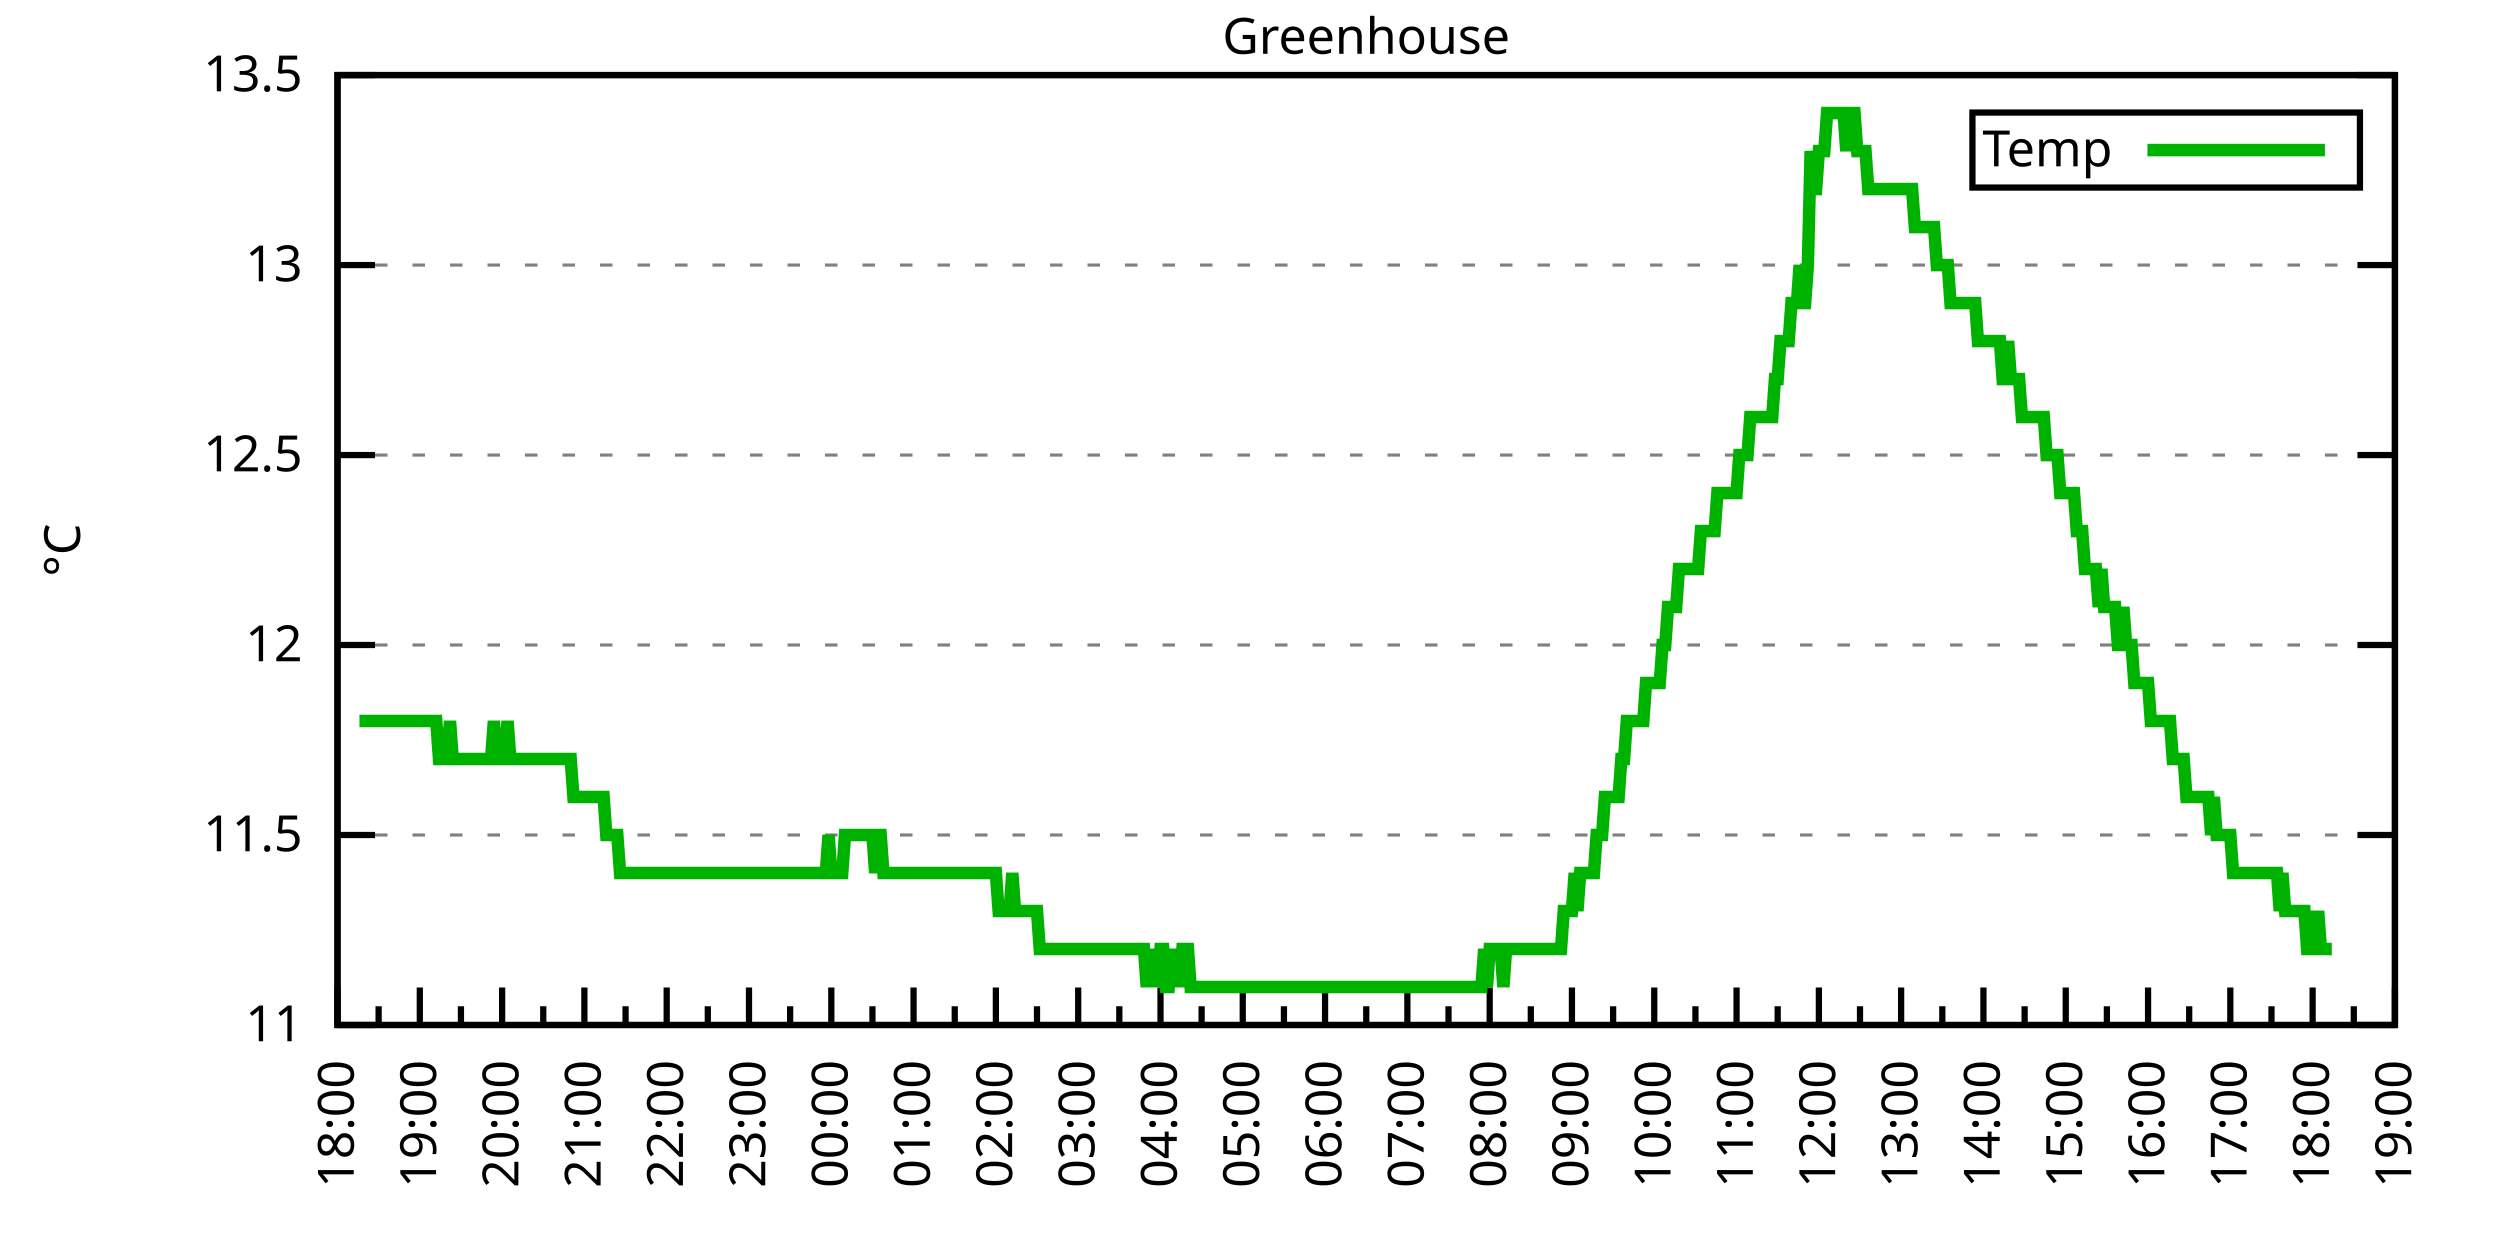
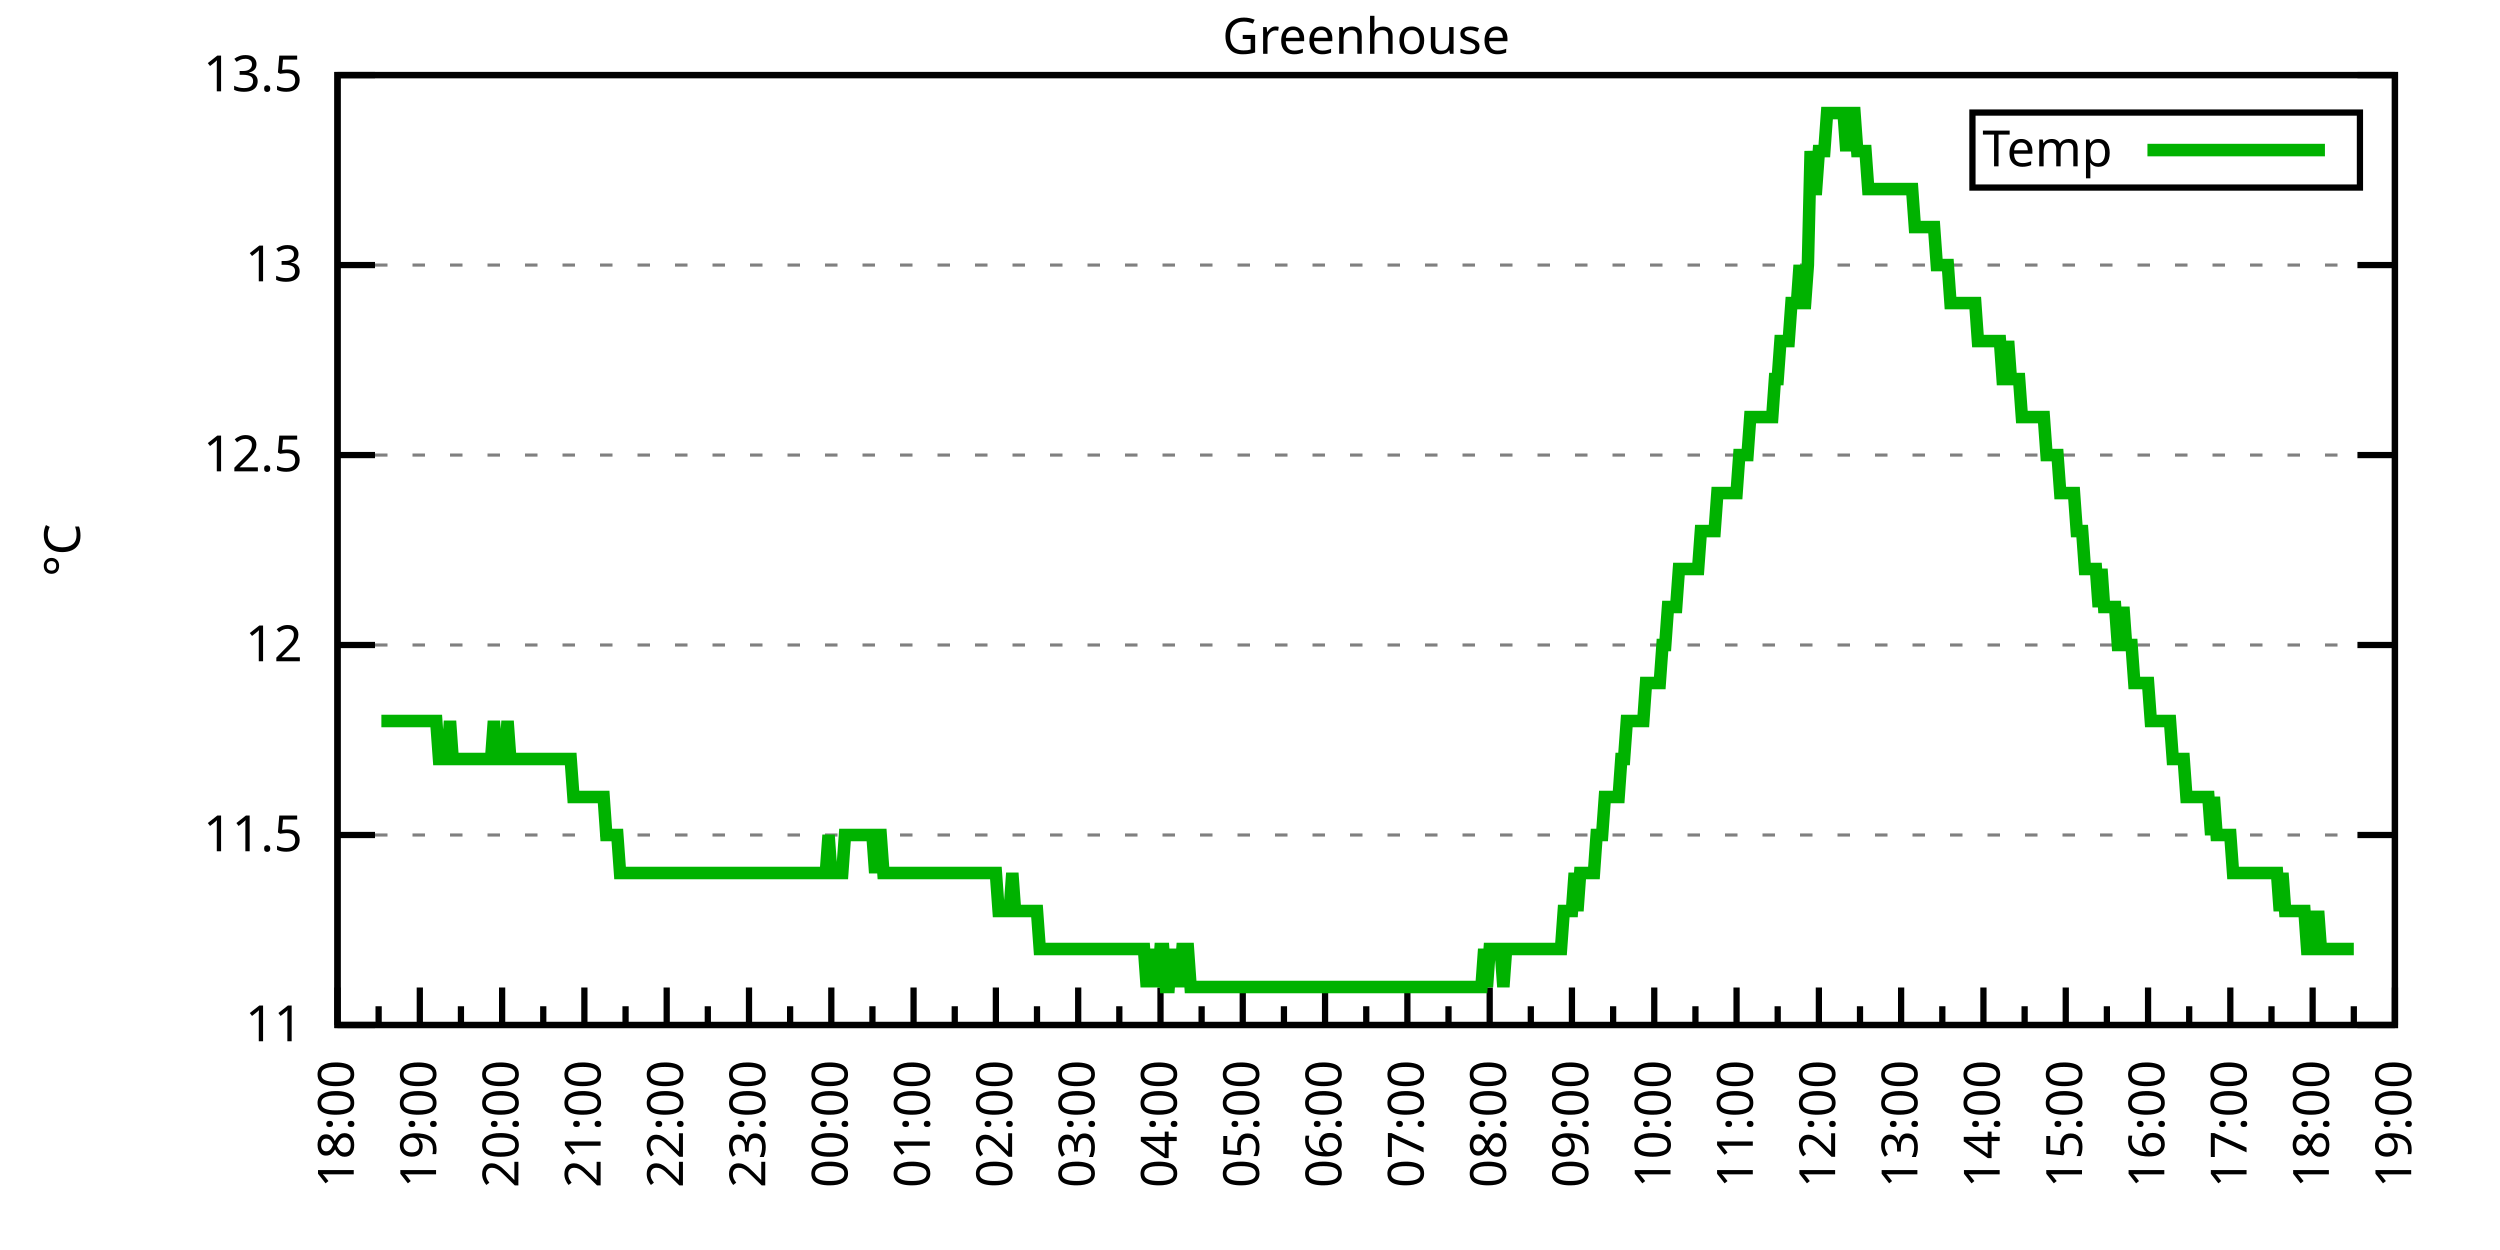
<svg xmlns="http://www.w3.org/2000/svg" xmlns:xlink="http://www.w3.org/1999/xlink" width="400" height="200" viewBox="0 0 400 200">
  <g id="gnuplot_canvas">
    <rect x="0" y="0" width="400" height="200" fill="none" />
    <defs>
      <circle id="gpDot" r="0.5" stroke-width="0.5" stroke="currentColor" />
      <path id="gpPt0" stroke-width="0.333" stroke="currentColor" d="M-1,0 h2 M0,-1 v2" />
      <path id="gpPt1" stroke-width="0.333" stroke="currentColor" d="M-1,-1 L1,1 M1,-1 L-1,1" />
      <path id="gpPt2" stroke-width="0.333" stroke="currentColor" d="M-1,0 L1,0 M0,-1 L0,1 M-1,-1 L1,1 M-1,1 L1,-1" />
      <rect id="gpPt3" stroke-width="0.333" stroke="currentColor" x="-1" y="-1" width="2" height="2" />
      <rect id="gpPt4" stroke-width="0.333" stroke="currentColor" fill="currentColor" x="-1" y="-1" width="2" height="2" />
      <circle id="gpPt5" stroke-width="0.333" stroke="currentColor" cx="0" cy="0" r="1" />
      <use xlink:href="#gpPt5" id="gpPt6" fill="currentColor" stroke="none" />
      <path id="gpPt7" stroke-width="0.333" stroke="currentColor" d="M0,-1.33 L-1.33,0.67 L1.33,0.67 z" />
      <use xlink:href="#gpPt7" id="gpPt8" fill="currentColor" stroke="none" />
      <use xlink:href="#gpPt7" id="gpPt9" stroke="currentColor" transform="rotate(180)" />
      <use xlink:href="#gpPt9" id="gpPt10" fill="currentColor" stroke="none" />
      <use xlink:href="#gpPt3" id="gpPt11" stroke="currentColor" transform="rotate(45)" />
      <use xlink:href="#gpPt11" id="gpPt12" fill="currentColor" stroke="none" />
      <path id="gpPt13" stroke-width="0.333" stroke="currentColor" d="M0,1.330 L1.265,0.411 L0.782,-1.067 L-0.782,-1.076 L-1.265,0.411 z" />
      <use xlink:href="#gpPt13" id="gpPt14" fill="currentColor" stroke="none" />
      <filter id="textbox" filterUnits="objectBoundingBox" x="0" y="0" height="1" width="1">
        <feFlood flood-color="white" flood-opacity="1" result="bgnd" />
        <feComposite in="SourceGraphic" in2="bgnd" operator="atop" />
      </filter>
      <filter id="greybox" filterUnits="objectBoundingBox" x="0" y="0" height="1" width="1">
        <feFlood flood-color="lightgrey" flood-opacity="1" result="grey" />
        <feComposite in="SourceGraphic" in2="grey" operator="atop" />
      </filter>
    </defs>
    <g fill="none" color="white" stroke="currentColor" stroke-width="1.00" stroke-linecap="butt" stroke-linejoin="miter">
</g>
    <g fill="none" color="black" stroke="currentColor" stroke-width="1.00" stroke-linecap="butt" stroke-linejoin="miter">
      <g stroke="none" shape-rendering="crispEdges">
        <polygon fill="rgb(255, 255, 255)" points="54.00,164.00 383.18,164.00 383.18,12.02 54.00,12.02 " />
      </g>
    </g>
    <g fill="none" color="black" stroke="currentColor" stroke-width="1.00" stroke-linecap="butt" stroke-linejoin="miter">
</g>
    <g fill="none" color="black" stroke="black" stroke-width="0.50" stroke-linecap="butt" stroke-linejoin="miter">
</g>
    <g fill="none" color="gray" stroke="currentColor" stroke-width="0.50" stroke-linecap="butt" stroke-linejoin="miter">
      <path stroke="gray" stroke-dasharray="2,4" class="gridline" d="M54.00,164.00 L383.19,164.00  " />
    </g>
    <g fill="none" color="gray" stroke="gray" stroke-width="1.00" stroke-linecap="butt" stroke-linejoin="miter">
</g>
    <g fill="none" color="black" stroke="currentColor" stroke-width="1.00" stroke-linecap="butt" stroke-linejoin="miter">
      <path stroke="black" d="M54.00,164.00 L60.00,164.00 M383.19,164.00 L377.19,164.00  " />
      <g transform="translate(48.40,166.60)" stroke="none" fill="black" font-family="Sans" font-size="8.00" text-anchor="end">
        <text>
          <tspan font-family="Sans"> 11</tspan>
        </text>
      </g>
    </g>
    <g fill="none" color="black" stroke="currentColor" stroke-width="1.00" stroke-linecap="butt" stroke-linejoin="miter">
</g>
    <g fill="none" color="black" stroke="black" stroke-width="0.50" stroke-linecap="butt" stroke-linejoin="miter">
</g>
    <g fill="none" color="gray" stroke="currentColor" stroke-width="0.50" stroke-linecap="butt" stroke-linejoin="miter">
      <path stroke="gray" stroke-dasharray="2,4" class="gridline" d="M54.00,133.60 L383.19,133.60  " />
    </g>
    <g fill="none" color="gray" stroke="gray" stroke-width="1.00" stroke-linecap="butt" stroke-linejoin="miter">
</g>
    <g fill="none" color="black" stroke="currentColor" stroke-width="1.00" stroke-linecap="butt" stroke-linejoin="miter">
      <path stroke="black" d="M54.00,133.60 L60.00,133.60 M383.19,133.60 L377.19,133.60  " />
      <g transform="translate(48.40,136.20)" stroke="none" fill="black" font-family="Sans" font-size="8.00" text-anchor="end">
        <text>
          <tspan font-family="Sans"> 11.5</tspan>
        </text>
      </g>
    </g>
    <g fill="none" color="black" stroke="currentColor" stroke-width="1.00" stroke-linecap="butt" stroke-linejoin="miter">
</g>
    <g fill="none" color="black" stroke="black" stroke-width="0.50" stroke-linecap="butt" stroke-linejoin="miter">
</g>
    <g fill="none" color="gray" stroke="currentColor" stroke-width="0.50" stroke-linecap="butt" stroke-linejoin="miter">
      <path stroke="gray" stroke-dasharray="2,4" class="gridline" d="M54.00,103.20 L383.19,103.20  " />
    </g>
    <g fill="none" color="gray" stroke="gray" stroke-width="1.00" stroke-linecap="butt" stroke-linejoin="miter">
</g>
    <g fill="none" color="black" stroke="currentColor" stroke-width="1.00" stroke-linecap="butt" stroke-linejoin="miter">
      <path stroke="black" d="M54.00,103.20 L60.00,103.20 M383.19,103.20 L377.19,103.20  " />
      <g transform="translate(48.40,105.80)" stroke="none" fill="black" font-family="Sans" font-size="8.00" text-anchor="end">
        <text>
          <tspan font-family="Sans"> 12</tspan>
        </text>
      </g>
    </g>
    <g fill="none" color="black" stroke="currentColor" stroke-width="1.00" stroke-linecap="butt" stroke-linejoin="miter">
</g>
    <g fill="none" color="black" stroke="black" stroke-width="0.50" stroke-linecap="butt" stroke-linejoin="miter">
</g>
    <g fill="none" color="gray" stroke="currentColor" stroke-width="0.50" stroke-linecap="butt" stroke-linejoin="miter">
      <path stroke="gray" stroke-dasharray="2,4" class="gridline" d="M54.00,72.81 L383.19,72.81  " />
    </g>
    <g fill="none" color="gray" stroke="gray" stroke-width="1.00" stroke-linecap="butt" stroke-linejoin="miter">
</g>
    <g fill="none" color="black" stroke="currentColor" stroke-width="1.00" stroke-linecap="butt" stroke-linejoin="miter">
      <path stroke="black" d="M54.00,72.81 L60.00,72.81 M383.19,72.81 L377.19,72.81  " />
      <g transform="translate(48.40,75.41)" stroke="none" fill="black" font-family="Sans" font-size="8.00" text-anchor="end">
        <text>
          <tspan font-family="Sans"> 12.5</tspan>
        </text>
      </g>
    </g>
    <g fill="none" color="black" stroke="currentColor" stroke-width="1.00" stroke-linecap="butt" stroke-linejoin="miter">
</g>
    <g fill="none" color="black" stroke="black" stroke-width="0.50" stroke-linecap="butt" stroke-linejoin="miter">
</g>
    <g fill="none" color="gray" stroke="currentColor" stroke-width="0.50" stroke-linecap="butt" stroke-linejoin="miter">
      <path stroke="gray" stroke-dasharray="2,4" class="gridline" d="M54.00,42.41 L383.19,42.41  " />
    </g>
    <g fill="none" color="gray" stroke="gray" stroke-width="1.00" stroke-linecap="butt" stroke-linejoin="miter">
</g>
    <g fill="none" color="black" stroke="currentColor" stroke-width="1.00" stroke-linecap="butt" stroke-linejoin="miter">
      <path stroke="black" d="M54.00,42.41 L60.00,42.41 M383.19,42.41 L377.19,42.41  " />
      <g transform="translate(48.40,45.01)" stroke="none" fill="black" font-family="Sans" font-size="8.00" text-anchor="end">
        <text>
          <tspan font-family="Sans"> 13</tspan>
        </text>
      </g>
    </g>
    <g fill="none" color="black" stroke="currentColor" stroke-width="1.00" stroke-linecap="butt" stroke-linejoin="miter">
</g>
    <g fill="none" color="black" stroke="black" stroke-width="0.50" stroke-linecap="butt" stroke-linejoin="miter">
</g>
    <g fill="none" color="gray" stroke="currentColor" stroke-width="0.50" stroke-linecap="butt" stroke-linejoin="miter">
      <path stroke="gray" stroke-dasharray="2,4" class="gridline" d="M54.00,12.01 L383.19,12.01  " />
    </g>
    <g fill="none" color="gray" stroke="gray" stroke-width="1.00" stroke-linecap="butt" stroke-linejoin="miter">
</g>
    <g fill="none" color="black" stroke="currentColor" stroke-width="1.00" stroke-linecap="butt" stroke-linejoin="miter">
      <path stroke="black" d="M54.00,12.01 L60.00,12.01 M383.19,12.01 L377.19,12.01  " />
      <g transform="translate(48.40,14.61)" stroke="none" fill="black" font-family="Sans" font-size="8.00" text-anchor="end">
        <text>
          <tspan font-family="Sans"> 13.5</tspan>
        </text>
      </g>
    </g>
    <g fill="none" color="black" stroke="currentColor" stroke-width="1.00" stroke-linecap="butt" stroke-linejoin="miter">
      <path stroke="black" d="M54.00,164.00 L54.00,158.00  " />
      <g transform="translate(56.60,169.60) rotate(270)" stroke="none" fill="black" font-family="Sans" font-size="8.00" text-anchor="end">
        <text>
          <tspan font-family="Sans">18:00</tspan>
        </text>
      </g>
    </g>
    <g fill="none" color="black" stroke="currentColor" stroke-width="1.00" stroke-linecap="butt" stroke-linejoin="miter">
      <path stroke="black" d="M60.58,164.00 L60.58,161.00 M67.17,164.00 L67.17,158.00  " />
      <g transform="translate(69.77,169.60) rotate(270)" stroke="none" fill="black" font-family="Sans" font-size="8.00" text-anchor="end">
        <text>
          <tspan font-family="Sans">19:00</tspan>
        </text>
      </g>
    </g>
    <g fill="none" color="black" stroke="currentColor" stroke-width="1.00" stroke-linecap="butt" stroke-linejoin="miter">
      <path stroke="black" d="M73.75,164.00 L73.75,161.00 M80.34,164.00 L80.34,158.00  " />
      <g transform="translate(82.94,169.60) rotate(270)" stroke="none" fill="black" font-family="Sans" font-size="8.00" text-anchor="end">
        <text>
          <tspan font-family="Sans">20:00</tspan>
        </text>
      </g>
    </g>
    <g fill="none" color="black" stroke="currentColor" stroke-width="1.00" stroke-linecap="butt" stroke-linejoin="miter">
      <path stroke="black" d="M86.92,164.00 L86.92,161.00 M93.50,164.00 L93.50,158.00  " />
      <g transform="translate(96.10,169.60) rotate(270)" stroke="none" fill="black" font-family="Sans" font-size="8.00" text-anchor="end">
        <text>
          <tspan font-family="Sans">21:00</tspan>
        </text>
      </g>
    </g>
    <g fill="none" color="black" stroke="currentColor" stroke-width="1.00" stroke-linecap="butt" stroke-linejoin="miter">
      <path stroke="black" d="M100.09,164.00 L100.09,161.00 M106.67,164.00 L106.67,158.00  " />
      <g transform="translate(109.27,169.60) rotate(270)" stroke="none" fill="black" font-family="Sans" font-size="8.00" text-anchor="end">
        <text>
          <tspan font-family="Sans">22:00</tspan>
        </text>
      </g>
    </g>
    <g fill="none" color="black" stroke="currentColor" stroke-width="1.00" stroke-linecap="butt" stroke-linejoin="miter">
      <path stroke="black" d="M113.25,164.00 L113.25,161.00 M119.84,164.00 L119.84,158.00  " />
      <g transform="translate(122.44,169.60) rotate(270)" stroke="none" fill="black" font-family="Sans" font-size="8.00" text-anchor="end">
        <text>
          <tspan font-family="Sans">23:00</tspan>
        </text>
      </g>
    </g>
    <g fill="none" color="black" stroke="currentColor" stroke-width="1.00" stroke-linecap="butt" stroke-linejoin="miter">
      <path stroke="black" d="M126.42,164.00 L126.42,161.00 M133.01,164.00 L133.01,158.00  " />
      <g transform="translate(135.61,169.60) rotate(270)" stroke="none" fill="black" font-family="Sans" font-size="8.00" text-anchor="end">
        <text>
          <tspan font-family="Sans">00:00</tspan>
        </text>
      </g>
    </g>
    <g fill="none" color="black" stroke="currentColor" stroke-width="1.00" stroke-linecap="butt" stroke-linejoin="miter">
      <path stroke="black" d="M139.59,164.00 L139.59,161.00 M146.17,164.00 L146.17,158.00  " />
      <g transform="translate(148.77,169.60) rotate(270)" stroke="none" fill="black" font-family="Sans" font-size="8.00" text-anchor="end">
        <text>
          <tspan font-family="Sans">01:00</tspan>
        </text>
      </g>
    </g>
    <g fill="none" color="black" stroke="currentColor" stroke-width="1.00" stroke-linecap="butt" stroke-linejoin="miter">
      <path stroke="black" d="M152.76,164.00 L152.76,161.00 M159.34,164.00 L159.34,158.00  " />
      <g transform="translate(161.94,169.60) rotate(270)" stroke="none" fill="black" font-family="Sans" font-size="8.00" text-anchor="end">
        <text>
          <tspan font-family="Sans">02:00</tspan>
        </text>
      </g>
    </g>
    <g fill="none" color="black" stroke="currentColor" stroke-width="1.00" stroke-linecap="butt" stroke-linejoin="miter">
      <path stroke="black" d="M165.92,164.00 L165.92,161.00 M172.51,164.00 L172.51,158.00  " />
      <g transform="translate(175.11,169.60) rotate(270)" stroke="none" fill="black" font-family="Sans" font-size="8.00" text-anchor="end">
        <text>
          <tspan font-family="Sans">03:00</tspan>
        </text>
      </g>
    </g>
    <g fill="none" color="black" stroke="currentColor" stroke-width="1.00" stroke-linecap="butt" stroke-linejoin="miter">
      <path stroke="black" d="M179.09,164.00 L179.09,161.00 M185.68,164.00 L185.68,158.00  " />
      <g transform="translate(188.28,169.60) rotate(270)" stroke="none" fill="black" font-family="Sans" font-size="8.00" text-anchor="end">
        <text>
          <tspan font-family="Sans">04:00</tspan>
        </text>
      </g>
    </g>
    <g fill="none" color="black" stroke="currentColor" stroke-width="1.00" stroke-linecap="butt" stroke-linejoin="miter">
      <path stroke="black" d="M192.26,164.00 L192.26,161.00 M198.84,164.00 L198.84,158.00  " />
      <g transform="translate(201.44,169.60) rotate(270)" stroke="none" fill="black" font-family="Sans" font-size="8.00" text-anchor="end">
        <text>
          <tspan font-family="Sans">05:00</tspan>
        </text>
      </g>
    </g>
    <g fill="none" color="black" stroke="currentColor" stroke-width="1.00" stroke-linecap="butt" stroke-linejoin="miter">
      <path stroke="black" d="M205.43,164.00 L205.43,161.00 M212.01,164.00 L212.01,158.00  " />
      <g transform="translate(214.61,169.60) rotate(270)" stroke="none" fill="black" font-family="Sans" font-size="8.00" text-anchor="end">
        <text>
          <tspan font-family="Sans">06:00</tspan>
        </text>
      </g>
    </g>
    <g fill="none" color="black" stroke="currentColor" stroke-width="1.00" stroke-linecap="butt" stroke-linejoin="miter">
      <path stroke="black" d="M218.60,164.00 L218.60,161.00 M225.18,164.00 L225.18,158.00  " />
      <g transform="translate(227.78,169.60) rotate(270)" stroke="none" fill="black" font-family="Sans" font-size="8.00" text-anchor="end">
        <text>
          <tspan font-family="Sans">07:00</tspan>
        </text>
      </g>
    </g>
    <g fill="none" color="black" stroke="currentColor" stroke-width="1.00" stroke-linecap="butt" stroke-linejoin="miter">
      <path stroke="black" d="M231.76,164.00 L231.76,161.00 M238.35,164.00 L238.35,158.00  " />
      <g transform="translate(240.95,169.60) rotate(270)" stroke="none" fill="black" font-family="Sans" font-size="8.00" text-anchor="end">
        <text>
          <tspan font-family="Sans">08:00</tspan>
        </text>
      </g>
    </g>
    <g fill="none" color="black" stroke="currentColor" stroke-width="1.00" stroke-linecap="butt" stroke-linejoin="miter">
      <path stroke="black" d="M244.93,164.00 L244.93,161.00 M251.51,164.00 L251.51,158.00  " />
      <g transform="translate(254.11,169.60) rotate(270)" stroke="none" fill="black" font-family="Sans" font-size="8.00" text-anchor="end">
        <text>
          <tspan font-family="Sans">09:00</tspan>
        </text>
      </g>
    </g>
    <g fill="none" color="black" stroke="currentColor" stroke-width="1.00" stroke-linecap="butt" stroke-linejoin="miter">
      <path stroke="black" d="M258.10,164.00 L258.10,161.00 M264.68,164.00 L264.68,158.00  " />
      <g transform="translate(267.28,169.60) rotate(270)" stroke="none" fill="black" font-family="Sans" font-size="8.00" text-anchor="end">
        <text>
          <tspan font-family="Sans">10:00</tspan>
        </text>
      </g>
    </g>
    <g fill="none" color="black" stroke="currentColor" stroke-width="1.00" stroke-linecap="butt" stroke-linejoin="miter">
      <path stroke="black" d="M271.27,164.00 L271.27,161.00 M277.85,164.00 L277.85,158.00  " />
      <g transform="translate(280.45,169.60) rotate(270)" stroke="none" fill="black" font-family="Sans" font-size="8.00" text-anchor="end">
        <text>
          <tspan font-family="Sans">11:00</tspan>
        </text>
      </g>
    </g>
    <g fill="none" color="black" stroke="currentColor" stroke-width="1.00" stroke-linecap="butt" stroke-linejoin="miter">
      <path stroke="black" d="M284.43,164.00 L284.43,161.00 M291.02,164.00 L291.02,158.00  " />
      <g transform="translate(293.62,169.60) rotate(270)" stroke="none" fill="black" font-family="Sans" font-size="8.00" text-anchor="end">
        <text>
          <tspan font-family="Sans">12:00</tspan>
        </text>
      </g>
    </g>
    <g fill="none" color="black" stroke="currentColor" stroke-width="1.00" stroke-linecap="butt" stroke-linejoin="miter">
      <path stroke="black" d="M297.60,164.00 L297.60,161.00 M304.18,164.00 L304.18,158.00  " />
      <g transform="translate(306.78,169.60) rotate(270)" stroke="none" fill="black" font-family="Sans" font-size="8.00" text-anchor="end">
        <text>
          <tspan font-family="Sans">13:00</tspan>
        </text>
      </g>
    </g>
    <g fill="none" color="black" stroke="currentColor" stroke-width="1.00" stroke-linecap="butt" stroke-linejoin="miter">
      <path stroke="black" d="M310.77,164.00 L310.77,161.00 M317.35,164.00 L317.35,158.00  " />
      <g transform="translate(319.95,169.60) rotate(270)" stroke="none" fill="black" font-family="Sans" font-size="8.00" text-anchor="end">
        <text>
          <tspan font-family="Sans">14:00</tspan>
        </text>
      </g>
    </g>
    <g fill="none" color="black" stroke="currentColor" stroke-width="1.00" stroke-linecap="butt" stroke-linejoin="miter">
      <path stroke="black" d="M323.94,164.00 L323.94,161.00 M330.52,164.00 L330.52,158.00  " />
      <g transform="translate(333.12,169.60) rotate(270)" stroke="none" fill="black" font-family="Sans" font-size="8.00" text-anchor="end">
        <text>
          <tspan font-family="Sans">15:00</tspan>
        </text>
      </g>
    </g>
    <g fill="none" color="black" stroke="currentColor" stroke-width="1.00" stroke-linecap="butt" stroke-linejoin="miter">
      <path stroke="black" d="M337.10,164.00 L337.10,161.00 M343.69,164.00 L343.69,158.00  " />
      <g transform="translate(346.29,169.60) rotate(270)" stroke="none" fill="black" font-family="Sans" font-size="8.00" text-anchor="end">
        <text>
          <tspan font-family="Sans">16:00</tspan>
        </text>
      </g>
    </g>
    <g fill="none" color="black" stroke="currentColor" stroke-width="1.00" stroke-linecap="butt" stroke-linejoin="miter">
      <path stroke="black" d="M350.27,164.00 L350.27,161.00 M356.85,164.00 L356.85,158.00  " />
      <g transform="translate(359.45,169.60) rotate(270)" stroke="none" fill="black" font-family="Sans" font-size="8.00" text-anchor="end">
        <text>
          <tspan font-family="Sans">17:00</tspan>
        </text>
      </g>
    </g>
    <g fill="none" color="black" stroke="currentColor" stroke-width="1.00" stroke-linecap="butt" stroke-linejoin="miter">
      <path stroke="black" d="M363.44,164.00 L363.44,161.00 M370.02,164.00 L370.02,158.00  " />
      <g transform="translate(372.62,169.60) rotate(270)" stroke="none" fill="black" font-family="Sans" font-size="8.00" text-anchor="end">
        <text>
          <tspan font-family="Sans">18:00</tspan>
        </text>
      </g>
    </g>
    <g fill="none" color="black" stroke="currentColor" stroke-width="1.00" stroke-linecap="butt" stroke-linejoin="miter">
      <path stroke="black" d="M376.61,164.00 L376.61,161.00 M383.19,164.00 L383.19,158.00  " />
      <g transform="translate(385.79,169.60) rotate(270)" stroke="none" fill="black" font-family="Sans" font-size="8.00" text-anchor="end">
        <text>
          <tspan font-family="Sans">19:00</tspan>
        </text>
      </g>
    </g>
    <g fill="none" color="black" stroke="currentColor" stroke-width="1.00" stroke-linecap="butt" stroke-linejoin="miter">
</g>
    <g fill="none" color="black" stroke="currentColor" stroke-width="1.00" stroke-linecap="butt" stroke-linejoin="miter">
      <path stroke="black" d="M54.00,12.01 L54.00,164.00 L383.19,164.00 L383.19,12.01 L54.00,12.01 Z  " />
    </g>
    <g fill="none" color="black" stroke="currentColor" stroke-width="1.00" stroke-linecap="butt" stroke-linejoin="miter">
      <g transform="translate(12.80,88.01) rotate(270)" stroke="none" fill="black" font-family="Sans" font-size="8.00" text-anchor="middle">
        <text>
          <tspan font-family="Sans">°C</tspan>
        </text>
      </g>
    </g>
    <g fill="none" color="black" stroke="currentColor" stroke-width="1.00" stroke-linecap="butt" stroke-linejoin="miter">
</g>
    <g fill="none" color="black" stroke="currentColor" stroke-width="1.00" stroke-linecap="butt" stroke-linejoin="miter">
      <path stroke="black" d="M315.59,30.01 L315.59,18.01 L377.59,18.01 L377.59,30.01 L315.59,30.01 Z  " />
    </g>
    <g id="Greenhouse_plot_1">
      <g fill="none" color="white" stroke="black" stroke-width="2.00" stroke-linecap="butt" stroke-linejoin="miter">
</g>
      <g fill="none" color="black" stroke="currentColor" stroke-width="2.00" stroke-linecap="butt" stroke-linejoin="miter">
        <g transform="translate(337.99,26.61)" stroke="none" fill="black" font-family="Sans" font-size="8.00" text-anchor="end">
          <text>
            <tspan font-family="Sans">Temp</tspan>
          </text>
        </g>
      </g>
      <g fill="none" color="black" stroke="currentColor" stroke-width="2.00" stroke-linecap="butt" stroke-linejoin="miter">
-         <path stroke="rgb(  0, 178,   0)" d="M343.59,24.01 L371.99,24.01 M57.51,115.36 L57.95,115.36 L58.39,115.36 L58.83,115.36 L59.27,115.36 L59.71,115.36   L60.14,115.36 L60.58,115.36 L61.02,115.36 L61.46,115.36 L61.90,115.36 L62.34,115.36 L62.78,115.36 L63.22,115.36   L63.66,115.36 L64.10,115.36 L64.53,115.36 L64.97,115.36 L65.41,115.36 L65.85,115.36 L66.29,115.36 L66.73,115.36   L67.17,115.36 L67.61,115.36 L68.05,115.36 L68.48,115.36 L68.92,115.36 L69.36,115.36 L69.80,115.36 L70.24,121.44   L70.68,121.44 L71.12,121.44 L71.56,121.44 L72.00,115.36 L72.43,121.44 L72.87,121.44 L73.31,121.44 L73.75,121.44   L74.19,121.44 L74.63,121.44 L75.07,121.44 L75.51,121.44 L75.95,121.44 L76.38,121.44 L76.82,121.44 L77.26,121.44   L77.70,121.44 L78.14,121.44 L78.58,121.44 L79.02,115.36 L79.46,121.44 L79.90,121.44 L80.34,121.44 L80.77,121.44   L81.21,115.36 L81.65,121.44 L82.09,121.44 L82.53,121.44 L82.97,121.44 L83.41,121.44 L83.85,121.44 L84.29,121.44   L84.72,121.44 L85.16,121.44 L85.60,121.44 L86.04,121.44 L86.48,121.44 L86.92,121.44 L87.36,121.44 L87.80,121.44   L88.24,121.44 L88.67,121.44 L89.11,121.44 L89.55,121.44 L89.99,121.44 L90.43,121.44 L90.87,121.44 L91.31,121.44   L91.75,127.52 L92.19,127.52 L92.62,127.52 L93.06,127.52 L93.50,127.52 L93.94,127.52 L94.38,127.52 L94.82,127.52   L95.26,127.52 L95.70,127.52 L96.14,127.52 L96.58,127.52 L97.01,133.60 L97.45,133.60 L97.89,133.60 L98.33,133.60   L98.77,133.60 L99.21,139.68 L99.65,139.68 L100.09,139.68 L100.53,139.68 L100.96,139.68 L101.40,139.68 L101.84,139.68   L102.28,139.68 L102.72,139.68 L103.16,139.68 L103.60,139.68 L104.04,139.68 L104.48,139.68 L104.91,139.68 L105.35,139.68   L105.79,139.68 L106.23,139.68 L106.67,139.68 L107.11,139.68 L107.55,139.68 L107.99,139.68 L108.43,139.68 L108.87,139.68   L109.30,139.68 L109.74,139.68 L110.18,139.68 L110.62,139.68 L111.06,139.68 L111.50,139.68 L111.94,139.68 L112.38,139.68   L112.82,139.68 L113.25,139.68 L113.69,139.68 L114.13,139.68 L114.57,139.68 L115.01,139.68 L115.45,139.68 L115.89,139.68   L116.33,139.68 L116.77,139.68 L117.20,139.68 L117.64,139.68 L118.08,139.68 L118.52,139.68 L118.96,139.68 L119.40,139.68   L119.84,139.68 L120.28,139.68 L120.72,139.68 L121.15,139.68 L121.59,139.68 L122.03,139.68 L122.47,139.68 L122.91,139.68   L123.35,139.68 L123.79,139.68 L124.23,139.68 L124.67,139.68 L125.11,139.68 L125.54,139.68 L125.98,139.68 L126.42,139.68   L126.86,139.68 L127.30,139.68 L127.74,139.68 L128.18,139.68 L128.62,139.68 L129.06,139.68 L129.49,139.68 L129.93,139.68   L130.37,139.68 L130.81,139.68 L131.25,139.68 L131.69,139.68 L132.13,139.68 L132.57,133.60 L133.01,139.68 L133.44,139.68   L133.88,139.68 L134.32,139.68 L134.76,139.68 L135.20,133.60 L135.64,133.60 L136.08,133.60 L136.52,133.60 L136.96,133.60   L137.39,133.60 L137.83,133.60 L138.27,133.60 L138.71,133.60 L139.15,133.60 L139.59,133.60 L140.03,139.68 L140.47,133.60   L140.91,133.60 L141.35,139.68 L141.78,139.68 L142.22,139.68 L142.66,139.68 L143.10,139.68 L143.54,139.68 L143.98,139.68   L144.42,139.68 L144.86,139.68 L145.30,139.68 L145.73,139.68 L146.17,139.68 L146.61,139.68 L147.05,139.68 L147.49,139.68   L147.93,139.68 L148.37,139.68 L148.81,139.68 L149.25,139.68 L149.68,139.68 L150.12,139.68 L150.56,139.68 L151.00,139.68   L151.44,139.68 L151.88,139.68 L152.32,139.68 L152.76,139.68 L153.20,139.68 L153.63,139.68 L154.07,139.68 L154.51,139.68   L154.95,139.68 L155.39,139.68 L155.83,139.68 L156.27,139.68 L156.71,139.68 L157.15,139.68 L157.59,139.68 L158.02,139.68   L158.46,139.68 L158.90,139.68 L159.34,139.68 L159.78,145.76 L160.22,145.76 L160.66,145.76 L161.10,145.76 L161.54,145.76   L161.97,139.68 L162.41,145.76 L162.85,145.76 L163.29,145.76 L163.73,145.76 L164.17,145.76 L164.61,145.76 L165.05,145.76   L165.49,145.76 L165.92,145.76 L166.36,151.84 L166.80,151.84 L167.24,151.84 L167.68,151.84 L168.12,151.84 L168.56,151.84   L169.00,151.84 L169.44,151.84 L169.87,151.84 L170.31,151.84 L170.75,151.84 L171.19,151.84 L171.63,151.84 L172.07,151.84   L172.51,151.84 L172.95,151.84 L173.39,151.84 L173.83,151.84 L174.26,151.84 L174.70,151.84 L175.14,151.84 L175.58,151.84   L176.02,151.84 L176.46,151.84 L176.90,151.84 L177.34,151.84 L177.78,151.84 L178.21,151.84 L178.65,151.84 L179.09,151.84   L179.53,151.84 L179.97,151.84 L180.41,151.84 L180.85,151.84 L181.29,151.84 L181.73,151.84 L182.16,151.84 L182.60,151.84   L183.04,151.84 L183.48,157.92 L183.92,151.84 L184.36,157.92 L184.80,151.84 L185.24,157.92 L185.68,151.84 L186.11,151.84   L186.55,157.92 L186.99,157.92 L187.43,151.84 L187.87,157.92 L188.31,151.84 L188.75,157.92 L189.19,151.84 L189.63,151.84   L190.07,151.84 L190.50,157.92 L190.94,157.92 L191.38,157.92 L191.82,157.92 L192.26,157.92 L192.70,157.92 L193.14,157.92   L193.58,157.92 L194.02,157.92 L194.45,157.92 L194.89,157.92 L195.33,157.92 L195.77,157.92 L196.21,157.92 L196.65,157.92   L197.09,157.92 L197.53,157.92 L197.97,157.92 L198.40,157.92 L198.84,157.92 L199.28,157.92 L199.72,157.92 L200.16,157.92   L200.60,157.92 L201.04,157.92 L201.48,157.92 L201.92,157.92 L202.35,157.92 L202.79,157.92 L203.23,157.92 L203.67,157.92   L204.11,157.92 L204.55,157.92 L204.99,157.92 L205.43,157.92 L205.87,157.92 L206.31,157.92 L206.74,157.92 L207.18,157.92   L207.62,157.92 L208.06,157.92 L208.50,157.92 L208.94,157.92 L209.38,157.92 L209.82,157.92 L210.26,157.92 L210.69,157.92   L211.13,157.92 L211.57,157.92 L212.01,157.92 L212.45,157.92 L212.89,157.92 L213.33,157.92 L213.77,157.92 L214.21,157.92   L214.64,157.92 L215.08,157.92 L215.52,157.92 L215.96,157.92 L216.40,157.92 L216.84,157.92 L217.28,157.92 L217.72,157.92   L218.16,157.92 L218.60,157.92 L219.03,157.92 L219.47,157.92 L219.91,157.92 L220.35,157.92 L220.79,157.92 L221.23,157.92   L221.67,157.92 L222.11,157.92 L222.55,157.92 L222.98,157.92 L223.42,157.92 L223.86,157.92 L224.30,157.92 L224.74,157.92   L225.18,157.92 L225.62,157.92 L226.06,157.92 L226.50,157.92 L226.93,157.92 L227.37,157.92 L227.81,157.92 L228.25,157.92   L228.69,157.92 L229.13,157.92 L229.57,157.92 L230.01,157.92 L230.45,157.92 L230.88,157.92 L231.32,157.92 L231.76,157.92   L232.20,157.92 L232.64,157.92 L233.08,157.92 L233.52,157.92 L233.96,157.92 L234.40,157.92 L234.84,157.92 L235.27,157.92   L235.71,157.92 L236.15,157.92 L236.59,157.92 L237.03,157.92 L237.47,151.84 L237.91,157.92 L238.35,151.84 L238.79,151.84   L239.22,151.84 L239.66,151.84 L240.10,151.84 L240.54,157.92 L240.98,151.84 L241.42,151.84 L241.86,151.84 L242.30,151.84   L242.74,151.84 L243.17,151.84 L243.61,151.84 L244.05,151.84 L244.49,151.84 L244.93,151.84 L245.37,151.84 L245.81,151.84   L246.25,151.84 L246.69,151.84 L247.12,151.84 L247.56,151.84 L248.00,151.84 L248.44,151.84 L248.88,151.84 L249.32,151.84   L249.76,151.84 L250.20,145.76 L250.64,145.76 L251.08,145.76 L251.51,145.76 L251.95,139.68 L252.39,145.76 L252.83,139.68   L253.27,139.68 L253.71,139.68 L254.15,139.68 L254.59,139.68 L255.03,139.68 L255.46,133.60 L255.90,133.60 L256.34,133.60   L256.78,127.52 L257.22,127.52 L257.66,127.52 L258.10,127.52 L258.54,127.52 L258.98,127.52 L259.41,121.44 L259.85,121.44   L260.29,115.36 L260.73,115.36 L261.17,115.36 L261.61,115.36 L262.05,115.36 L262.49,115.36 L262.93,115.36 L263.36,109.28   L263.80,109.28 L264.24,109.28 L264.68,109.28 L265.12,109.28 L265.56,109.28 L266.00,103.20 L266.44,103.20 L266.88,97.12   L267.32,97.12 L267.75,97.12 L268.19,97.12 L268.63,91.04 L269.07,91.04 L269.51,91.04 L269.95,91.04 L270.39,91.04   L270.83,91.04 L271.27,91.04 L271.70,91.04 L272.14,84.97 L272.58,84.97 L273.02,84.97 L273.46,84.97 L273.90,84.97   L274.34,84.97 L274.78,78.89 L275.22,78.89 L275.65,78.89 L276.09,78.89 L276.53,78.89 L276.97,78.89 L277.41,78.89   L277.85,78.89 L278.29,72.81 L278.73,72.81 L279.17,72.81 L279.60,72.81 L280.04,66.73 L280.48,66.73 L280.92,66.73   L281.36,66.73 L281.80,66.73 L282.24,66.73 L282.68,66.73 L283.12,66.73 L283.56,66.73 L283.99,60.65 L284.43,60.65   L284.87,54.57 L285.31,54.57 L285.75,54.57 L286.19,54.57 L286.63,48.49 L287.07,48.49 L287.51,48.49 L287.94,42.41   L288.38,48.49 L288.82,48.49 L289.26,42.41 L289.70,24.17 L290.14,30.25 L290.58,30.25 L291.02,24.17 L291.46,24.17   L291.89,24.17 L292.33,18.09 L292.77,18.09 L293.21,18.09 L293.65,18.09 L294.09,18.09 L294.53,18.09 L294.97,18.09   L295.41,24.17 L295.84,18.09 L296.28,18.09 L296.72,18.09 L297.16,24.17 L297.60,24.17 L298.04,24.17 L298.48,24.17   L298.92,30.25 L299.36,30.25 L299.80,30.25 L300.23,30.25 L300.67,30.25 L301.11,30.25 L301.55,30.25 L301.99,30.25   L302.43,30.25 L302.87,30.25 L303.31,30.25 L303.75,30.25 L304.18,30.25 L304.62,30.25 L305.06,30.25 L305.50,30.25   L305.94,30.25 L306.38,36.33 L306.82,36.33 L307.26,36.33 L307.70,36.33 L308.13,36.33 L308.57,36.33 L309.01,36.33   L309.45,36.33 L309.89,42.41 L310.33,42.41 L310.77,42.41 L311.21,42.41 L311.65,42.41 L312.08,48.49 L312.52,48.49   L312.96,48.49 L313.40,48.49 L313.84,48.49 L314.28,48.49 L314.72,48.49 L315.16,48.49 L315.60,48.49 L316.04,48.49   L316.47,54.57 L316.91,54.57 L317.35,54.57 L317.79,54.57 L318.23,54.57 L318.67,54.57 L319.11,54.57 L319.55,54.57   L319.99,54.57 L320.42,60.65 L320.86,60.65 L321.30,54.57 L321.74,60.65 L322.18,60.65 L322.62,60.65 L323.06,60.65   L323.50,66.73 L323.94,66.73 L324.37,66.73 L324.81,66.73 L325.25,66.73 L325.69,66.73 L326.13,66.73 L326.57,66.73   L327.01,66.73 L327.45,72.81 L327.89,72.81 L328.33,72.81 L328.76,72.81 L329.20,72.81 L329.64,78.89 L330.08,78.89   L330.52,78.89 L330.96,78.89 L331.40,78.89 L331.84,78.89 L332.28,84.97 L332.71,84.97 L333.15,84.97 L333.59,91.04   L334.03,91.04 L334.47,91.04 L334.91,91.04 L335.35,91.04 L335.79,97.12 L336.23,91.04 L336.66,97.12 L337.10,97.12   L337.54,97.12 L337.98,97.12 L338.42,97.12 L338.86,103.20 L339.30,103.20 L339.74,97.12 L340.18,103.20 L340.61,103.20   L341.05,103.20 L341.49,109.28 L341.93,109.28 L342.37,109.28 L342.81,109.28 L343.25,109.28 L343.69,109.28 L344.13,115.36   L344.57,115.36 L345.00,115.36 L345.44,115.36 L345.88,115.36 L346.32,115.36 L346.76,115.36 L347.20,115.36 L347.64,121.44   L348.08,121.44 L348.52,121.44 L348.95,121.44 L349.39,121.44 L349.83,127.52 L350.27,127.52 L350.71,127.52 L351.15,127.52   L351.59,127.52 L352.03,127.52 L352.47,127.52 L352.90,127.52 L353.34,127.52 L353.78,133.60 L354.22,127.52 L354.66,133.60   L355.10,133.60 L355.54,133.60 L355.98,133.60 L356.42,133.60 L356.85,133.60 L357.29,139.68 L357.73,139.68 L358.17,139.68   L358.61,139.68 L359.05,139.68 L359.49,139.68 L359.93,139.68 L360.37,139.68 L360.81,139.68 L361.24,139.68 L361.68,139.68   L362.12,139.68 L362.56,139.68 L363.00,139.68 L363.44,139.68 L363.88,139.68 L364.32,139.68 L364.76,145.76 L365.19,139.68   L365.63,145.76 L366.07,145.76 L366.51,145.76 L366.95,145.76 L367.39,145.76 L367.83,145.76 L368.27,145.76 L368.71,145.76   L369.14,151.84 L369.58,151.84 L370.02,145.76 L370.46,151.84 L370.90,145.76 L371.34,151.84 L371.78,151.84 L372.22,151.84   L372.66,151.84 L373.09,151.84  " />
+         <path stroke="rgb(  0, 178,   0)" d="M343.59,24.01 L371.99,24.01 M61.02,115.36 L61.46,115.36 L61.90,115.36 L62.34,115.36 L62.78,115.36 L63.22,115.36   L63.66,115.36 L64.10,115.36 L64.53,115.36 L64.97,115.36 L65.41,115.36 L65.85,115.36 L66.29,115.36 L66.73,115.36   L67.17,115.36 L67.61,115.36 L68.05,115.36 L68.48,115.36 L68.92,115.36 L69.36,115.36 L69.80,115.36 L70.24,121.44   L70.68,121.44 L71.12,121.44 L71.56,121.44 L72.00,115.36 L72.43,121.44 L72.87,121.44 L73.31,121.44 L73.75,121.44   L74.19,121.44 L74.63,121.44 L75.07,121.44 L75.51,121.44 L75.95,121.44 L76.38,121.44 L76.82,121.44 L77.26,121.44   L77.70,121.44 L78.14,121.44 L78.58,121.44 L79.02,115.36 L79.46,121.44 L79.90,121.44 L80.34,121.44 L80.77,121.44   L81.21,115.36 L81.65,121.44 L82.09,121.44 L82.53,121.44 L82.97,121.44 L83.41,121.44 L83.85,121.44 L84.29,121.44   L84.72,121.44 L85.16,121.44 L85.60,121.44 L86.04,121.44 L86.48,121.44 L86.92,121.44 L87.36,121.44 L87.80,121.44   L88.24,121.44 L88.67,121.44 L89.11,121.44 L89.55,121.44 L89.99,121.44 L90.43,121.44 L90.87,121.44 L91.31,121.44   L91.75,127.52 L92.19,127.52 L92.62,127.52 L93.06,127.52 L93.50,127.52 L93.94,127.52 L94.38,127.52 L94.82,127.52   L95.26,127.52 L95.70,127.52 L96.14,127.52 L96.58,127.52 L97.01,133.60 L97.45,133.60 L97.89,133.60 L98.33,133.60   L98.77,133.60 L99.21,139.68 L99.65,139.68 L100.09,139.68 L100.53,139.68 L100.96,139.68 L101.40,139.68 L101.84,139.68   L102.28,139.68 L102.72,139.68 L103.16,139.68 L103.60,139.68 L104.04,139.68 L104.48,139.68 L104.91,139.68 L105.35,139.68   L105.79,139.68 L106.23,139.68 L106.67,139.68 L107.11,139.68 L107.55,139.68 L107.99,139.68 L108.43,139.68 L108.87,139.68   L109.30,139.68 L109.74,139.68 L110.18,139.68 L110.62,139.68 L111.06,139.68 L111.50,139.68 L111.94,139.68 L112.38,139.68   L112.82,139.68 L113.25,139.68 L113.69,139.68 L114.13,139.68 L114.57,139.68 L115.01,139.68 L115.45,139.68 L115.89,139.68   L116.33,139.68 L116.77,139.68 L117.20,139.68 L117.64,139.68 L118.08,139.68 L118.52,139.68 L118.96,139.68 L119.40,139.68   L119.84,139.68 L120.28,139.68 L120.72,139.68 L121.15,139.68 L121.59,139.68 L122.03,139.68 L122.47,139.68 L122.91,139.68   L123.35,139.68 L123.79,139.68 L124.23,139.68 L124.67,139.68 L125.11,139.68 L125.54,139.68 L125.98,139.68 L126.42,139.68   L126.86,139.68 L127.30,139.68 L127.74,139.68 L128.18,139.68 L128.62,139.68 L129.06,139.68 L129.49,139.68 L129.93,139.68   L130.37,139.68 L130.81,139.68 L131.25,139.68 L131.69,139.68 L132.13,139.68 L132.57,133.60 L133.01,139.68 L133.44,139.68   L133.88,139.68 L134.32,139.68 L134.76,139.68 L135.20,133.60 L135.64,133.60 L136.08,133.60 L136.52,133.60 L136.96,133.60   L137.39,133.60 L137.83,133.60 L138.27,133.60 L138.71,133.60 L139.15,133.60 L139.59,133.60 L140.03,139.68 L140.47,133.60   L140.91,133.60 L141.35,139.68 L141.78,139.68 L142.22,139.68 L142.66,139.68 L143.10,139.68 L143.54,139.68 L143.98,139.68   L144.42,139.68 L144.86,139.68 L145.30,139.68 L145.73,139.68 L146.17,139.68 L146.61,139.68 L147.05,139.68 L147.49,139.68   L147.93,139.68 L148.37,139.68 L148.81,139.68 L149.25,139.68 L149.68,139.68 L150.12,139.68 L150.56,139.68 L151.00,139.68   L151.44,139.68 L151.88,139.68 L152.32,139.68 L152.76,139.68 L153.20,139.68 L153.63,139.68 L154.07,139.68 L154.51,139.68   L154.95,139.68 L155.39,139.68 L155.83,139.68 L156.27,139.68 L156.71,139.68 L157.15,139.68 L157.59,139.68 L158.02,139.68   L158.46,139.68 L158.90,139.68 L159.34,139.68 L159.78,145.76 L160.22,145.76 L160.66,145.76 L161.10,145.76 L161.54,145.76   L161.97,139.68 L162.41,145.76 L162.85,145.76 L163.29,145.76 L163.73,145.76 L164.17,145.76 L164.61,145.76 L165.05,145.76   L165.49,145.76 L165.92,145.76 L166.36,151.84 L166.80,151.84 L167.24,151.84 L167.68,151.84 L168.12,151.84 L168.56,151.84   L169.00,151.84 L169.44,151.84 L169.87,151.84 L170.31,151.84 L170.75,151.84 L171.19,151.84 L171.63,151.84 L172.07,151.84   L172.51,151.84 L172.95,151.84 L173.39,151.84 L173.83,151.84 L174.26,151.84 L174.70,151.84 L175.14,151.84 L175.58,151.84   L176.02,151.84 L176.46,151.84 L176.90,151.84 L177.34,151.84 L177.78,151.84 L178.21,151.84 L178.65,151.84 L179.09,151.84   L179.53,151.84 L179.97,151.84 L180.41,151.84 L180.85,151.84 L181.29,151.84 L181.73,151.84 L182.16,151.84 L182.60,151.84   L183.04,151.84 L183.48,157.92 L183.92,151.84 L184.36,157.92 L184.80,151.84 L185.24,157.92 L185.68,151.84 L186.11,151.84   L186.55,157.92 L186.99,157.92 L187.43,151.84 L187.87,157.92 L188.31,151.84 L188.75,157.92 L189.19,151.84 L189.63,151.84   L190.07,151.84 L190.50,157.92 L190.94,157.92 L191.38,157.92 L191.82,157.92 L192.26,157.92 L192.70,157.92 L193.14,157.92   L193.58,157.92 L194.02,157.92 L194.45,157.92 L194.89,157.92 L195.33,157.92 L195.77,157.92 L196.21,157.92 L196.65,157.92   L197.09,157.92 L197.53,157.92 L197.97,157.92 L198.40,157.92 L198.84,157.92 L199.28,157.92 L199.72,157.92 L200.16,157.92   L200.60,157.92 L201.04,157.92 L201.48,157.92 L201.92,157.92 L202.35,157.92 L202.79,157.92 L203.23,157.92 L203.67,157.92   L204.11,157.92 L204.55,157.92 L204.99,157.92 L205.43,157.92 L205.87,157.92 L206.31,157.92 L206.74,157.92 L207.18,157.92   L207.62,157.92 L208.06,157.92 L208.50,157.92 L208.94,157.92 L209.38,157.92 L209.82,157.92 L210.26,157.92 L210.69,157.92   L211.13,157.92 L211.57,157.92 L212.01,157.92 L212.45,157.92 L212.89,157.92 L213.33,157.92 L213.77,157.92 L214.21,157.92   L214.64,157.92 L215.08,157.92 L215.52,157.92 L215.96,157.92 L216.40,157.92 L216.84,157.92 L217.28,157.92 L217.72,157.92   L218.16,157.92 L218.60,157.92 L219.03,157.92 L219.47,157.92 L219.91,157.92 L220.35,157.92 L220.79,157.92 L221.23,157.92   L221.67,157.92 L222.11,157.92 L222.55,157.92 L222.98,157.92 L223.42,157.92 L223.86,157.92 L224.30,157.92 L224.74,157.92   L225.18,157.92 L225.62,157.92 L226.06,157.92 L226.50,157.92 L226.93,157.92 L227.37,157.92 L227.81,157.92 L228.25,157.92   L228.69,157.92 L229.13,157.92 L229.57,157.92 L230.01,157.92 L230.45,157.92 L230.88,157.92 L231.32,157.92 L231.76,157.92   L232.20,157.92 L232.64,157.92 L233.08,157.92 L233.52,157.92 L233.96,157.92 L234.40,157.92 L234.84,157.92 L235.27,157.92   L235.71,157.92 L236.15,157.92 L236.59,157.92 L237.03,157.92 L237.47,151.84 L237.91,157.92 L238.35,151.84 L238.79,151.84   L239.22,151.84 L239.66,151.84 L240.10,151.84 L240.54,157.92 L240.98,151.84 L241.42,151.84 L241.86,151.84 L242.30,151.84   L242.74,151.84 L243.17,151.84 L243.61,151.84 L244.05,151.84 L244.49,151.84 L244.93,151.84 L245.37,151.84 L245.81,151.84   L246.25,151.84 L246.69,151.84 L247.12,151.84 L247.56,151.84 L248.00,151.84 L248.44,151.84 L248.88,151.84 L249.32,151.84   L249.76,151.84 L250.20,145.76 L250.64,145.76 L251.08,145.76 L251.51,145.76 L251.95,139.68 L252.39,145.76 L252.83,139.68   L253.27,139.68 L253.71,139.68 L254.15,139.68 L254.59,139.68 L255.03,139.68 L255.46,133.60 L255.90,133.60 L256.34,133.60   L256.78,127.52 L257.22,127.52 L257.66,127.52 L258.10,127.52 L258.54,127.52 L258.98,127.52 L259.41,121.44 L259.85,121.44   L260.29,115.36 L260.73,115.36 L261.17,115.36 L261.61,115.36 L262.05,115.36 L262.49,115.36 L262.93,115.36 L263.36,109.28   L263.80,109.28 L264.24,109.28 L264.68,109.28 L265.12,109.28 L265.56,109.28 L266.00,103.20 L266.44,103.20 L266.88,97.12   L267.32,97.12 L267.75,97.12 L268.19,97.12 L268.63,91.04 L269.07,91.04 L269.51,91.04 L269.95,91.04 L270.39,91.04   L270.83,91.04 L271.27,91.04 L271.70,91.04 L272.14,84.97 L272.58,84.97 L273.02,84.97 L273.46,84.97 L273.90,84.97   L274.34,84.97 L274.78,78.89 L275.22,78.89 L275.65,78.89 L276.09,78.89 L276.53,78.89 L276.97,78.89 L277.41,78.89   L277.85,78.89 L278.29,72.81 L278.73,72.81 L279.17,72.81 L279.60,72.81 L280.04,66.73 L280.48,66.73 L280.92,66.73   L281.36,66.73 L281.80,66.73 L282.24,66.73 L282.68,66.73 L283.12,66.73 L283.56,66.73 L283.99,60.65 L284.43,60.65   L284.87,54.57 L285.31,54.57 L285.75,54.57 L286.19,54.57 L286.63,48.49 L287.07,48.49 L287.51,48.49 L287.94,42.41   L288.38,48.49 L288.82,48.49 L289.26,42.41 L289.70,24.17 L290.14,30.25 L290.58,30.25 L291.02,24.17 L291.46,24.17   L291.89,24.17 L292.33,18.09 L292.77,18.09 L293.21,18.09 L293.65,18.09 L294.09,18.09 L294.53,18.09 L294.97,18.09   L295.41,24.17 L295.84,18.09 L296.28,18.09 L296.72,18.09 L297.16,24.17 L297.60,24.17 L298.04,24.17 L298.48,24.17   L298.92,30.25 L299.36,30.25 L299.80,30.25 L300.23,30.25 L300.67,30.25 L301.11,30.25 L301.55,30.25 L301.99,30.25   L302.43,30.25 L302.87,30.25 L303.31,30.25 L303.75,30.25 L304.18,30.25 L304.62,30.25 L305.06,30.25 L305.50,30.25   L305.94,30.25 L306.38,36.33 L306.82,36.33 L307.26,36.33 L307.70,36.33 L308.13,36.33 L308.57,36.33 L309.01,36.33   L309.45,36.33 L309.89,42.41 L310.33,42.41 L310.77,42.41 L311.21,42.41 L311.65,42.41 L312.08,48.49 L312.52,48.49   L312.96,48.49 L313.40,48.49 L313.84,48.49 L314.28,48.49 L314.72,48.49 L315.16,48.49 L315.60,48.49 L316.04,48.49   L316.47,54.57 L316.91,54.57 L317.35,54.57 L317.79,54.57 L318.23,54.57 L318.67,54.57 L319.11,54.57 L319.55,54.57   L319.99,54.57 L320.42,60.65 L320.86,60.65 L321.30,54.57 L321.74,60.65 L322.18,60.65 L322.62,60.65 L323.06,60.65   L323.50,66.73 L323.94,66.73 L324.37,66.73 L324.81,66.73 L325.25,66.73 L325.69,66.73 L326.13,66.73 L326.57,66.73   L327.01,66.73 L327.45,72.81 L327.89,72.81 L328.33,72.81 L328.76,72.81 L329.20,72.81 L329.64,78.89 L330.08,78.89   L330.52,78.89 L330.96,78.89 L331.40,78.89 L331.84,78.89 L332.28,84.97 L332.71,84.97 L333.15,84.97 L333.59,91.04   L334.03,91.04 L334.47,91.04 L334.91,91.04 L335.35,91.04 L335.79,97.12 L336.23,91.04 L336.66,97.12 L337.10,97.12   L337.54,97.12 L337.98,97.12 L338.42,97.12 L338.86,103.20 L339.30,103.20 L339.74,97.12 L340.18,103.20 L340.61,103.20   L341.05,103.20 L341.49,109.28 L341.93,109.28 L342.37,109.28 L342.81,109.28 L343.25,109.28 L343.69,109.28 L344.13,115.36   L344.57,115.36 L345.00,115.36 L345.44,115.36 L345.88,115.36 L346.32,115.36 L346.76,115.36 L347.20,115.36 L347.64,121.44   L348.08,121.44 L348.52,121.44 L348.95,121.44 L349.39,121.44 L349.83,127.52 L350.27,127.52 L350.71,127.52 L351.15,127.52   L351.59,127.52 L352.03,127.52 L352.47,127.52 L352.90,127.52 L353.34,127.52 L353.78,133.60 L354.22,127.52 L354.66,133.60   L355.10,133.60 L355.54,133.60 L355.98,133.60 L356.42,133.60 L356.85,133.60 L357.29,139.68 L357.73,139.68 L358.17,139.68   L358.61,139.68 L359.05,139.68 L359.49,139.68 L359.93,139.68 L360.37,139.68 L360.81,139.68 L361.24,139.68 L361.68,139.68   L362.12,139.68 L362.56,139.68 L363.00,139.68 L363.44,139.68 L363.88,139.68 L364.32,139.68 L364.76,145.76 L365.19,139.68   L365.63,145.76 L366.07,145.76 L366.51,145.76 L366.95,145.76 L367.39,145.76 L367.83,145.76 L368.27,145.76 L368.71,145.76   L369.14,151.84 L369.58,151.84 L370.02,145.76 L370.46,151.84 L370.90,145.76 L371.34,151.84 L371.78,151.84 L372.22,151.84   L372.66,151.84 L373.09,151.84 L373.53,151.84 L373.97,151.84 L374.41,151.84 L374.85,151.84 L375.29,151.84 L375.73,151.84   L376.17,151.84 L376.61,151.84  " />
      </g>
    </g>
    <g fill="none" color="black" stroke="currentColor" stroke-width="2.00" stroke-linecap="butt" stroke-linejoin="miter">
</g>
    <g fill="none" color="black" stroke="black" stroke-width="1.00" stroke-linecap="butt" stroke-linejoin="miter">
</g>
    <g fill="none" color="black" stroke="currentColor" stroke-width="1.00" stroke-linecap="butt" stroke-linejoin="miter">
      <path stroke="black" d="M54.00,12.01 L54.00,164.00 L383.19,164.00 L383.19,12.01 L54.00,12.01 Z  " />
    </g>
    <g fill="none" color="black" stroke="currentColor" stroke-width="1.00" stroke-linecap="butt" stroke-linejoin="miter">
      <g transform="translate(218.59,8.61)" stroke="none" fill="black" font-family="Sans" font-size="8.00" text-anchor="middle">
        <text>
          <tspan font-family="Sans">Greenhouse</tspan>
        </text>
      </g>
    </g>
    <g fill="none" color="black" stroke="currentColor" stroke-width="1.00" stroke-linecap="butt" stroke-linejoin="miter">
</g>
  </g>
</svg>
